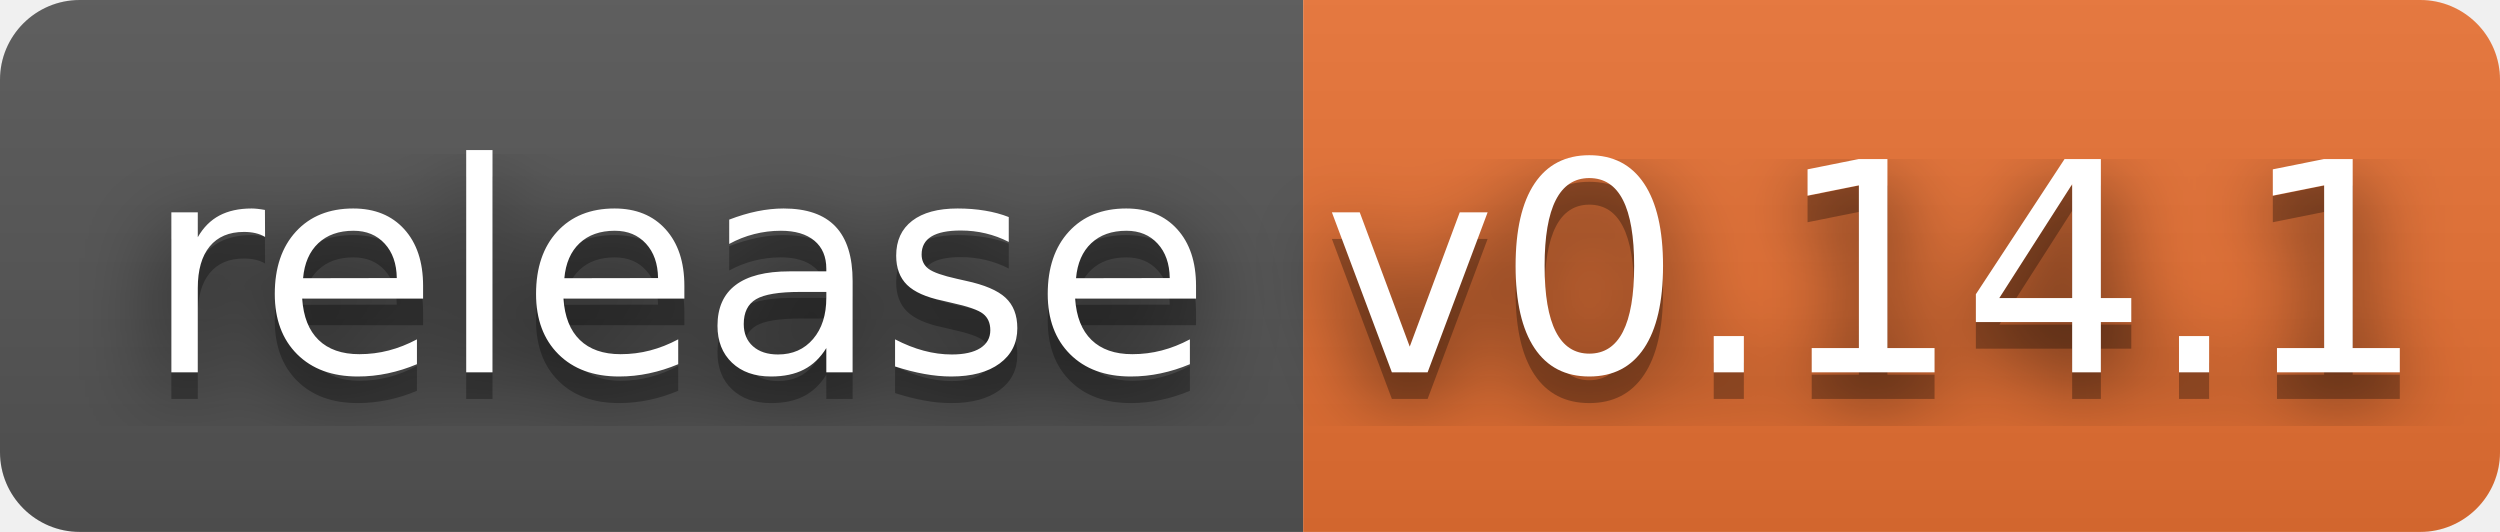
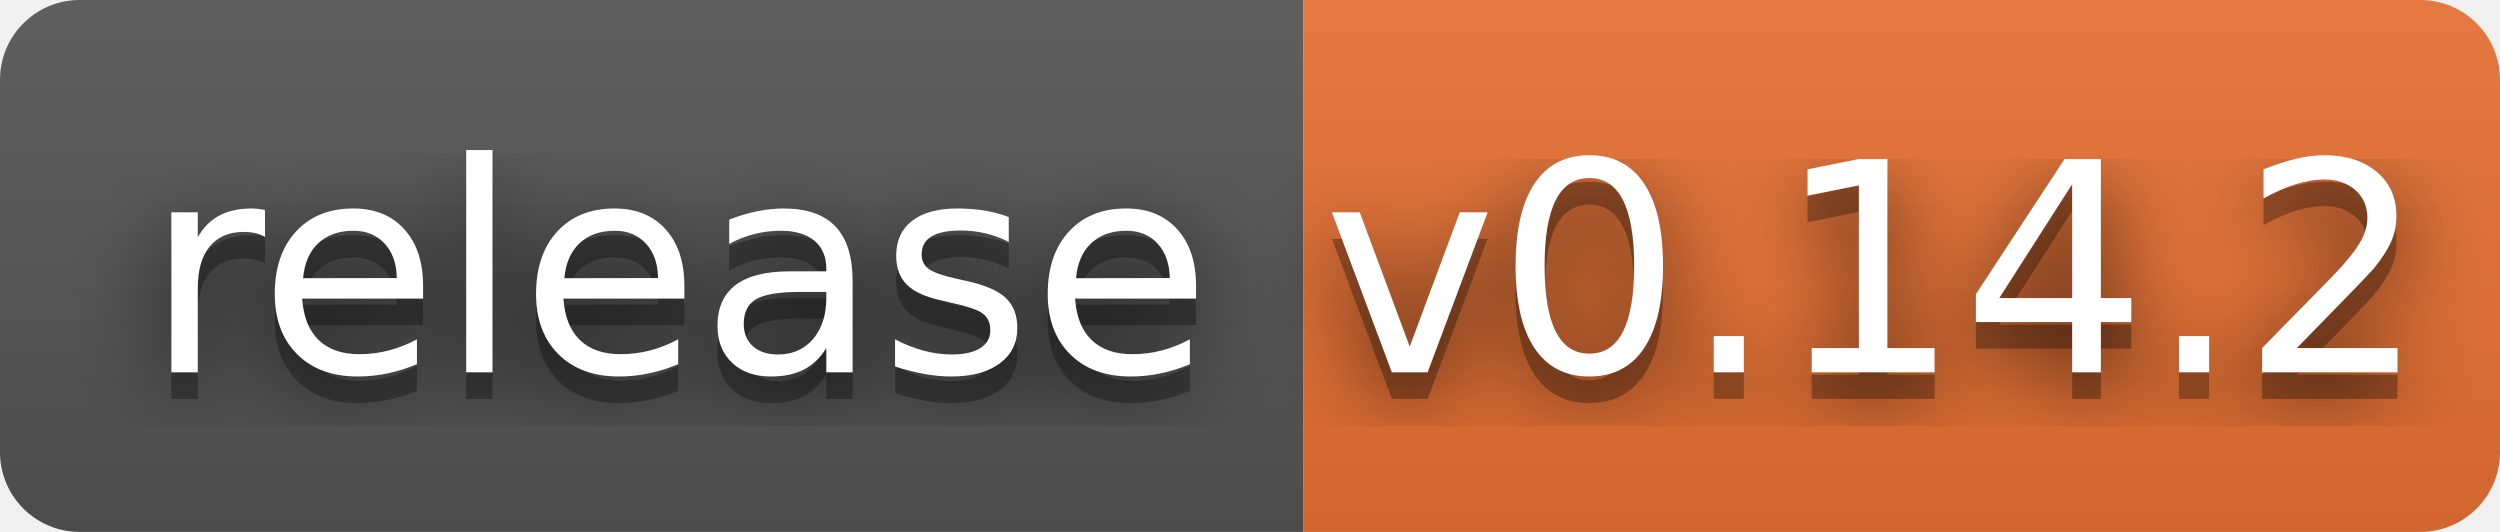
- <svg xmlns="http://www.w3.org/2000/svg" width="94" height="20" role="img" aria-label="release: v0.14.1">
+ <svg xmlns="http://www.w3.org/2000/svg" width="94" height="20" role="img" aria-label="release: v0.14.2">
  <filter id="blur">
    <feGaussianBlur stdDeviation="16" />
  </filter>
  <linearGradient id="s" x2="0" y2="100%">
    <stop offset="0" stop-color="#bbb" stop-opacity=".1" />
    <stop offset="1" stop-opacity=".1" />
  </linearGradient>
  <clipPath id="r">
    <rect width="94" height="20" rx="3" />
  </clipPath>
  <g clip-path="url(#r)">
    <rect width="49" height="20" fill="#555" />
    <rect x="49" width="45" height="20" fill="#ea7233" />
    <rect width="94" height="20" fill="url(#s)" />
  </g>
  <g fill="#fff" text-anchor="middle" font-family="Verdana,Geneva,DejaVu Sans,sans-serif" text-rendering="geometricPrecision" font-size="110">
    <g transform="scale(.1)">
      <g aria-hidden="true" fill="#010101">
        <text x="255" y="150" fill-opacity=".8" filter="url(#blur)" textLength="390">release</text>
        <text x="255" y="150" fill-opacity=".3" textLength="390">release</text>
      </g>
      <text x="255" y="140" textLength="390">release</text>
    </g>
    <g transform="scale(.1)">
      <g aria-hidden="true" fill="#010101">
-         <text x="705" y="150" fill-opacity=".8" filter="url(#blur)" textLength="350">v0.14.1</text>
-         <text x="705" y="150" fill-opacity=".3" textLength="350">v0.14.1</text>
+         <text x="705" y="150" fill-opacity=".8" filter="url(#blur)" textLength="350">v0.14.2</text>
+         <text x="705" y="150" fill-opacity=".3" textLength="350">v0.14.2</text>
      </g>
-       <text x="705" y="140" textLength="350">v0.14.1</text>
+       <text x="705" y="140" textLength="350">v0.14.2</text>
    </g>
  </g>
</svg>
